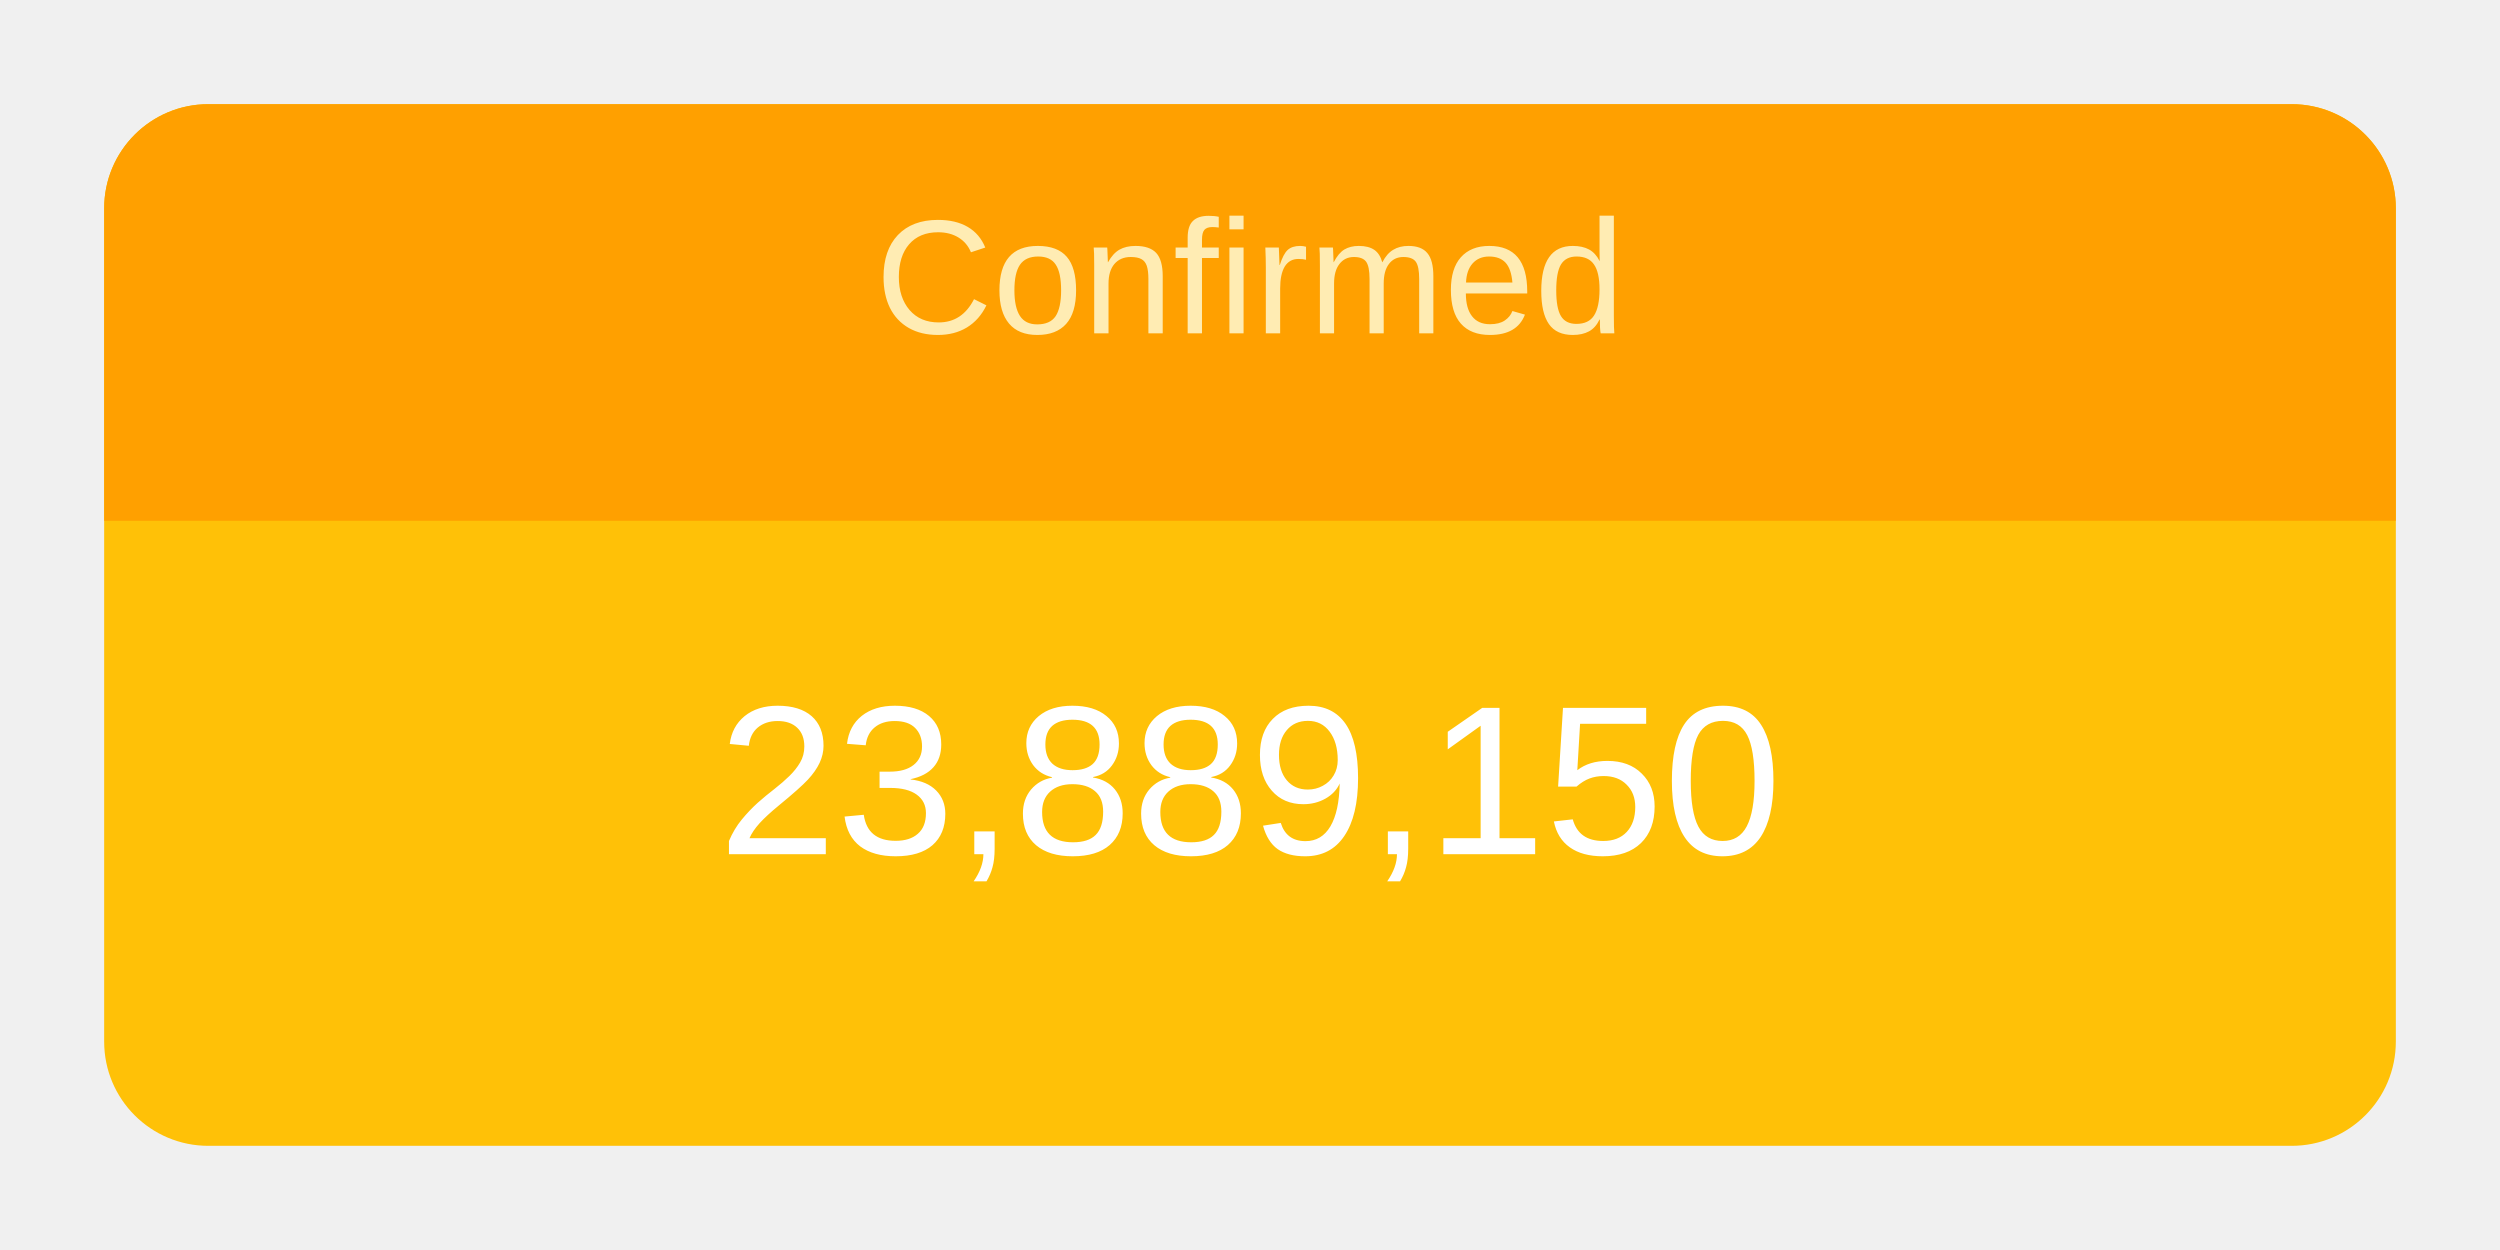
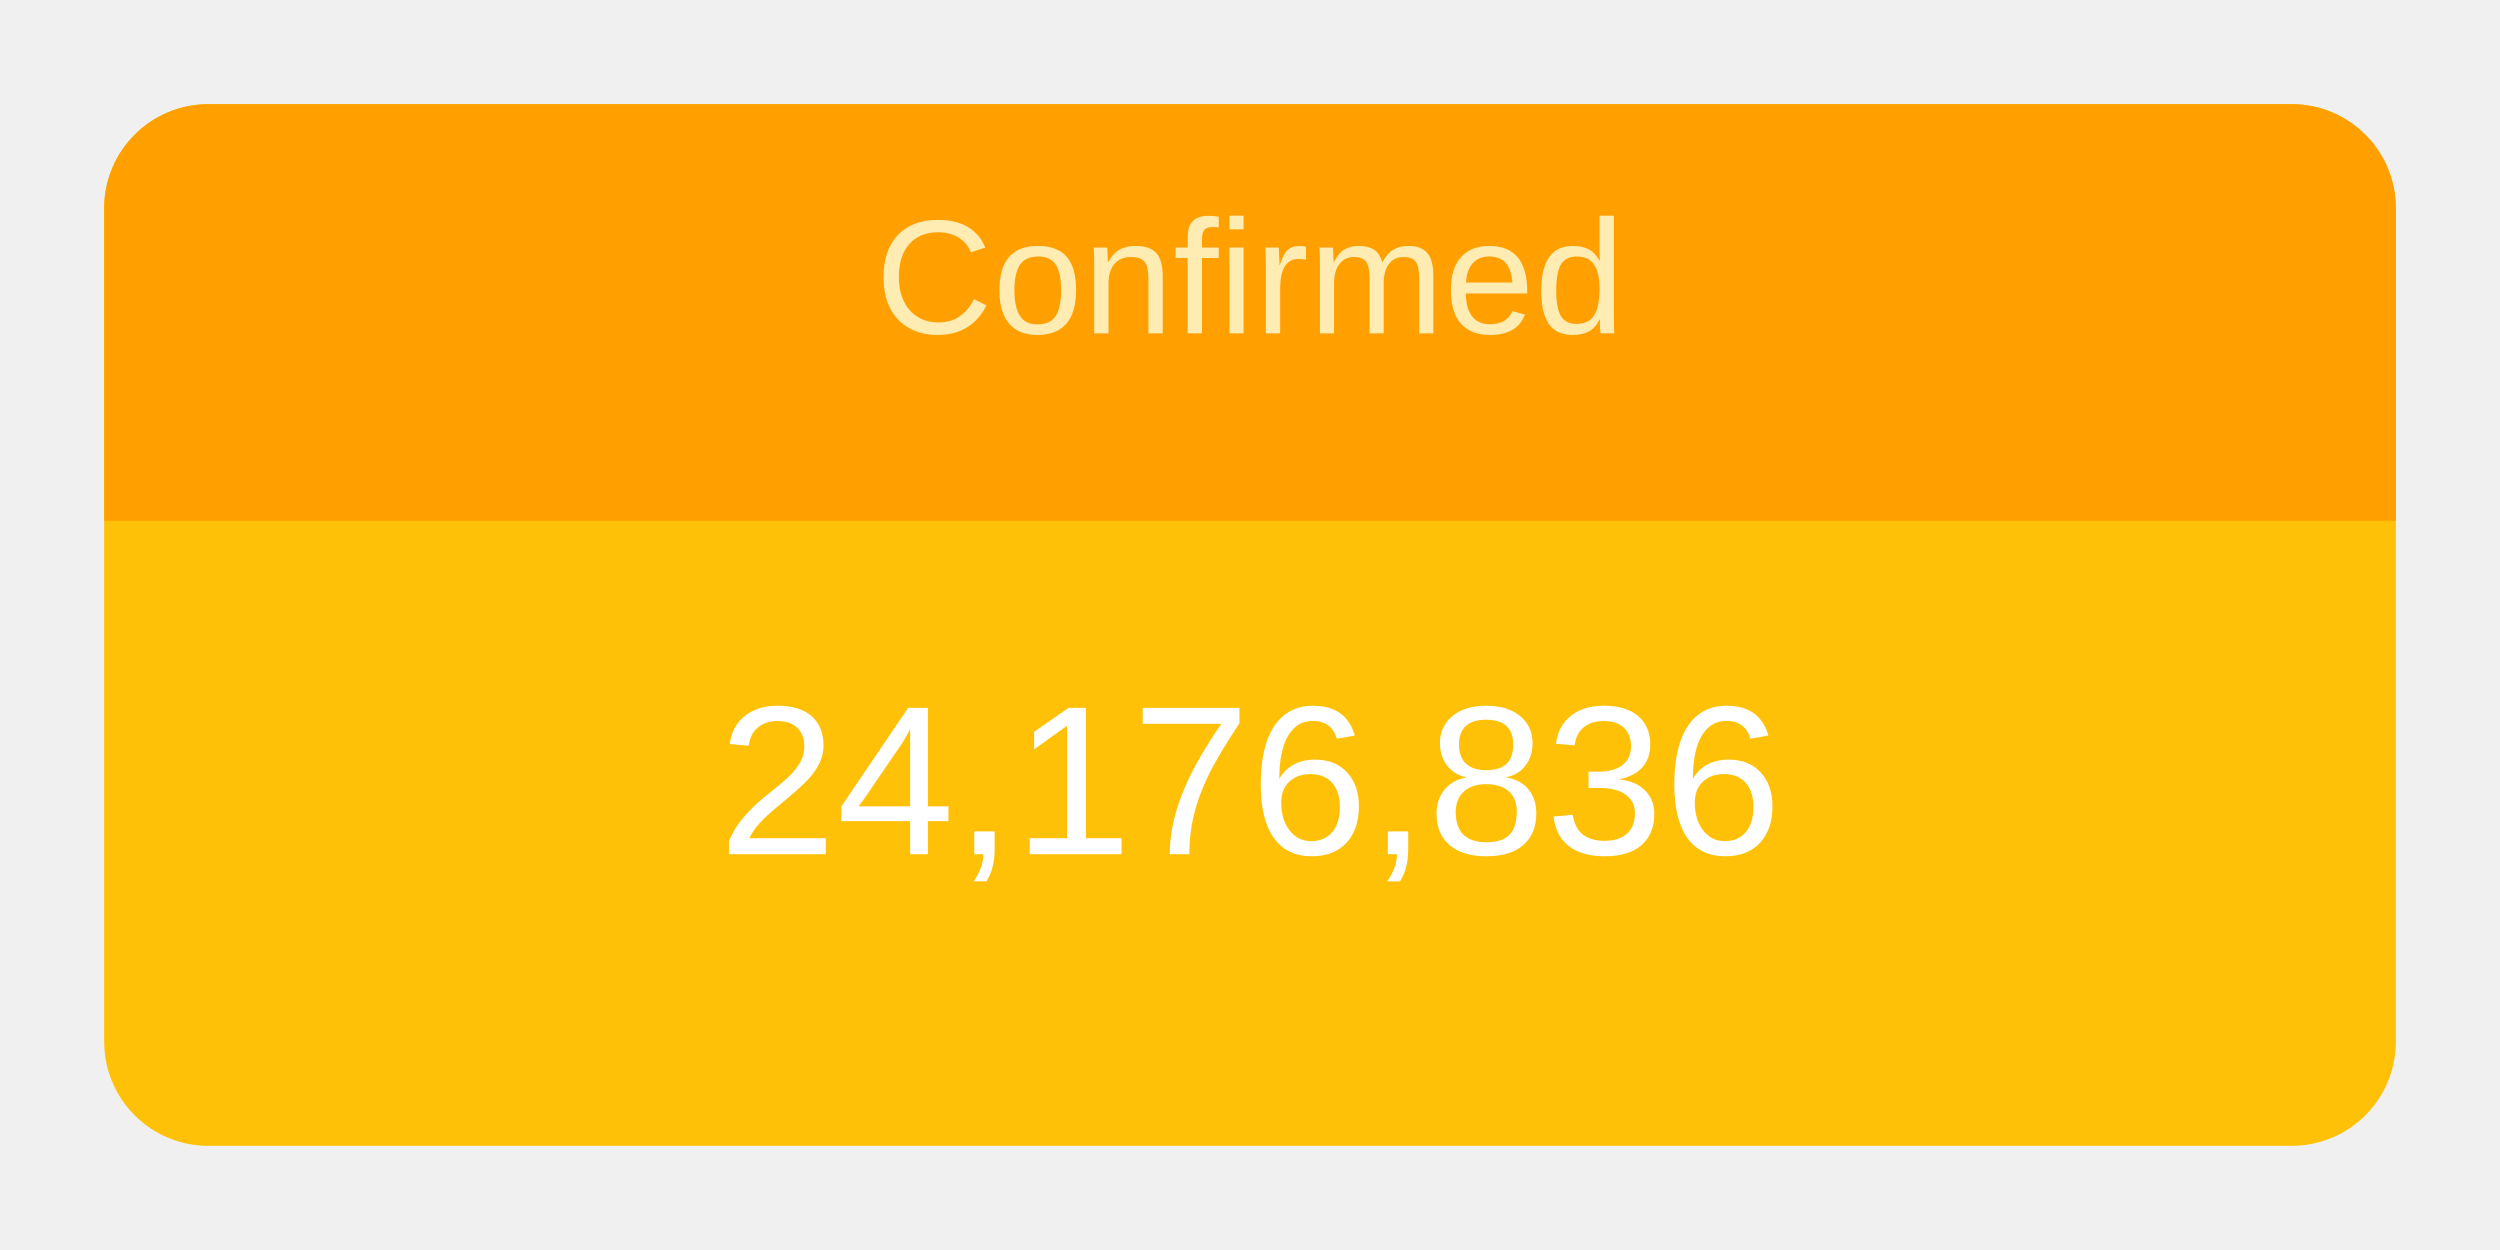
<svg xmlns="http://www.w3.org/2000/svg" height="120" viewBox="" width="240">
  <g transform="translate(10,10)">
    <rect rx="10" ry="10" width="220" height="100" style="fill: #ffc107; stroke-width: 5;" />
    <svg width="220" height="100">
      <text x="50%" y="72%" alignment-baseline="middle" text-anchor="middle" fill="white" font-size="1.7em" font-family="Arial, Helvetica, sans-serif">
-         23,889,150
+         24,176,836
      </text>
    </svg>
    <path fill="#FFA000" d=" M 210 0              a 10 10 0 0 1 10 10              v 30             h-220             v-30             a 10 10 0 0 1 10 -10" />
    <svg width="220" height="40">
      <text x="50%" y="55%" alignment-baseline="middle" text-anchor="middle" fill="#FFECB3" font-size="1.3em" font-family="Arial, Helvetica, sans-serif">
        Confirmed
      </text>
    </svg>
  </g>
</svg>
